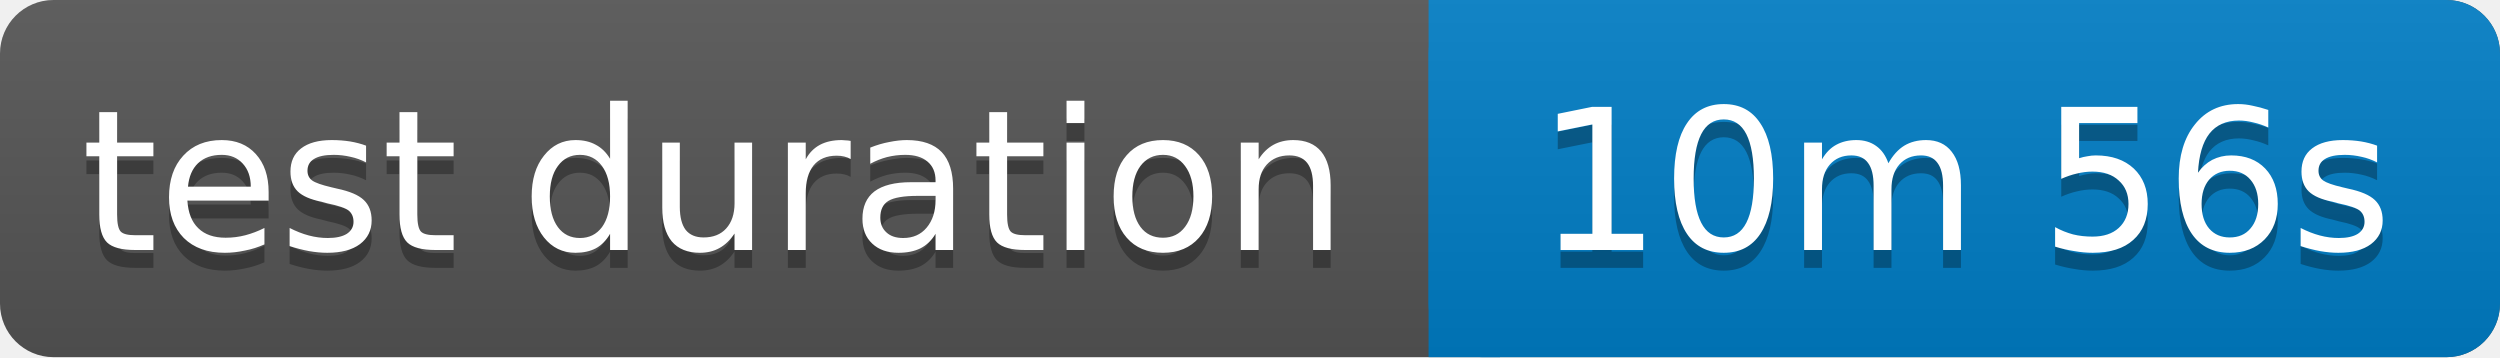
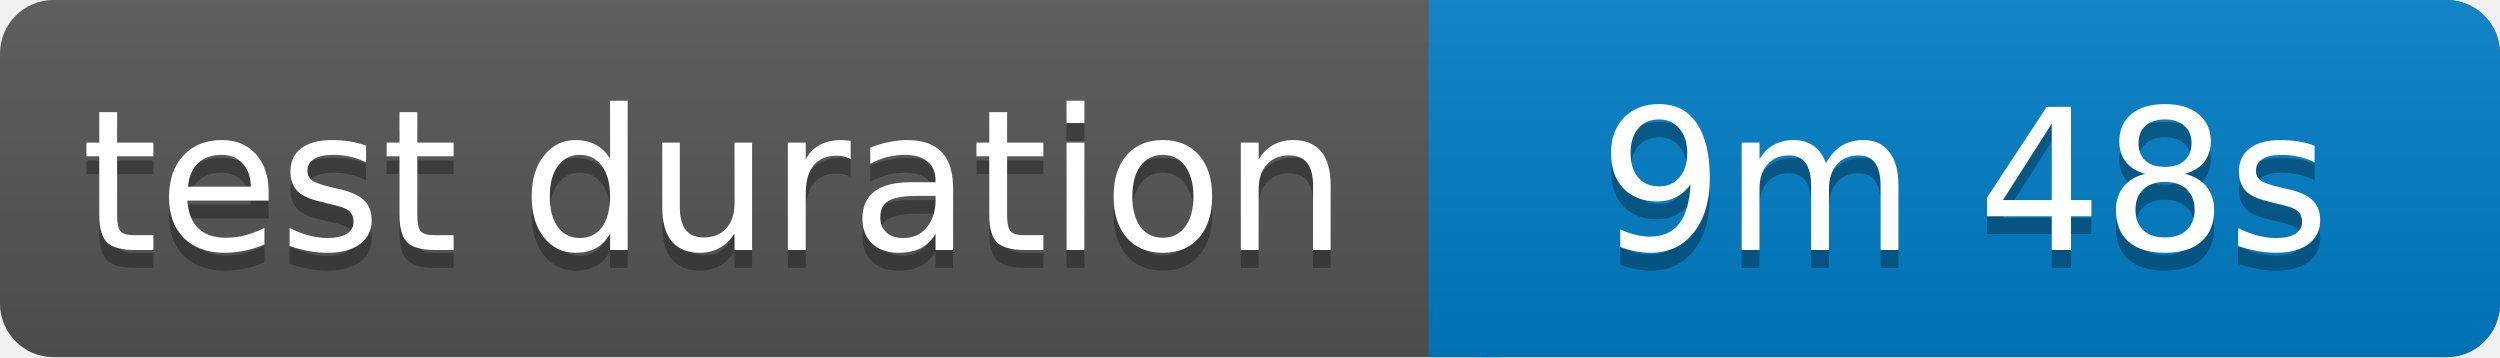
<svg xmlns="http://www.w3.org/2000/svg" width="140" height="20">
  <linearGradient id="b" x2="0" y2="100%">
    <stop offset="0" stop-color="#bbb" stop-opacity=".1" />
    <stop offset="1" stop-opacity=".1" />
  </linearGradient>
  <rect rx="3" width="140" height="20" fill="#555" />
  <rect rx="3" x="80" width="60" height="20" fill="#007ec6" />
  <path fill="#007ec6" d="M80 0h4v20h-4z" />
  <rect rx="3" width="140" height="20" fill="url(#b)" />
  <g fill="#fff" text-anchor="middle" font-family="Verdana,Geneva,DejaVu Sans,sans-serif" font-size="11">
    <text x="40" y="15" fill="#010101" fill-opacity=".3">test duration</text>
    <text x="40" y="14">test duration</text>
-     <text x="110" y="15" fill="#010101" fill-opacity=".3">10m 56s</text>
-     <text x="110" y="14">10m 56s</text>
+     <text x="110" y="15" fill="#010101" fill-opacity=".3">9m 48s</text>
+     <text x="110" y="14">9m 48s</text>
  </g>
</svg>
